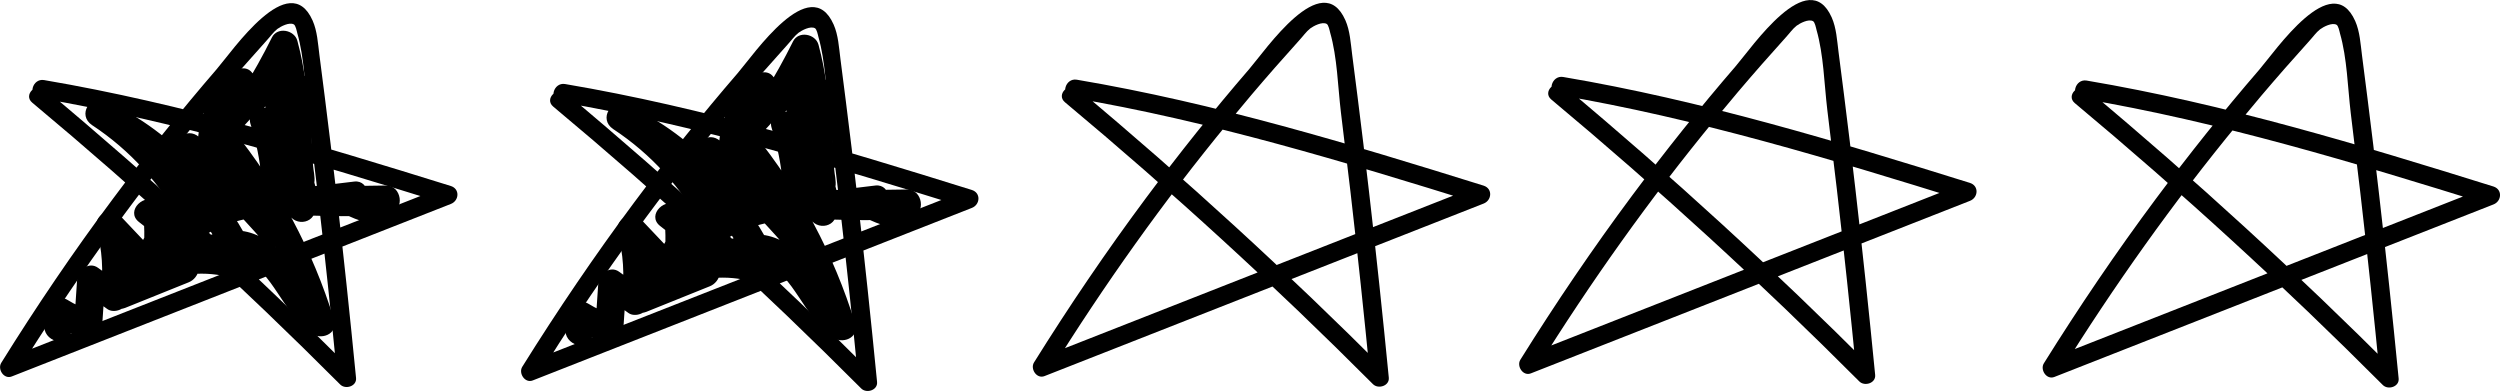
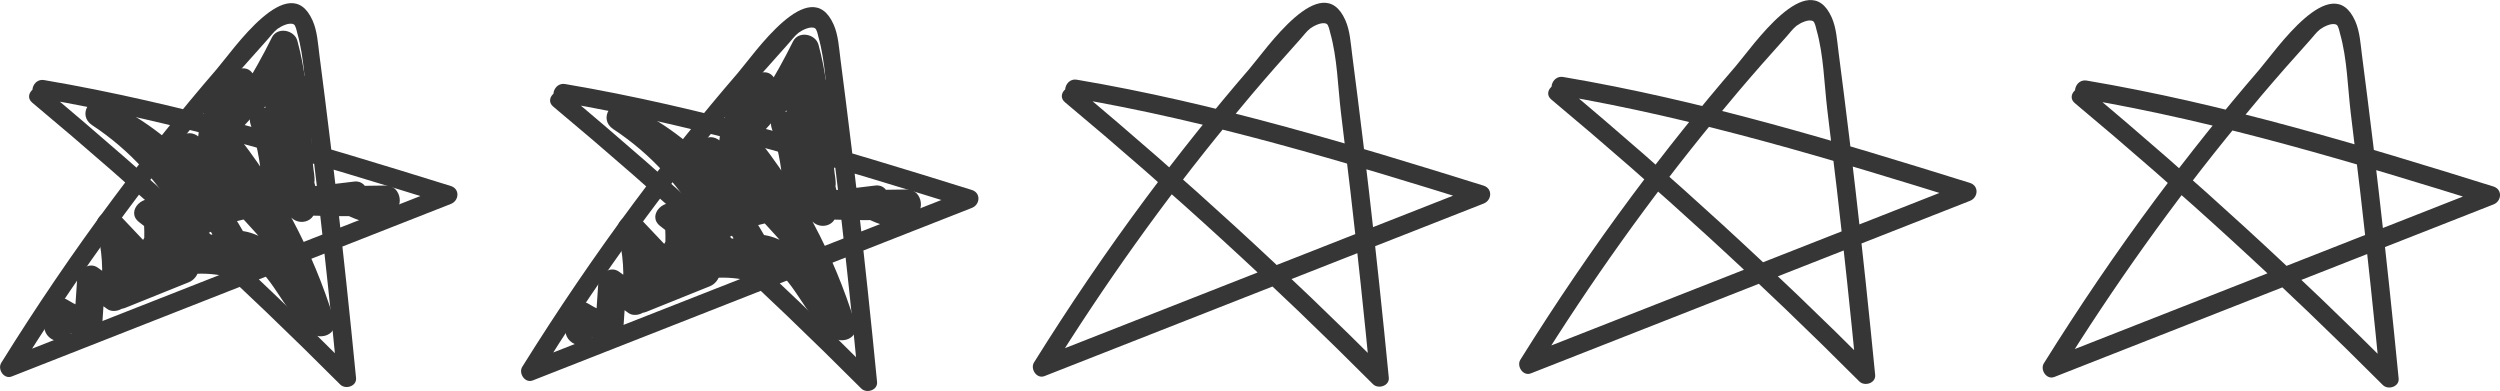
<svg xmlns="http://www.w3.org/2000/svg" id="Lag_1" width="202.01" height="31.59" viewBox="0 0 202.01 31.59">
  <defs>
-     <style>.cls-1{fill:#000;stroke-width:0px;}</style>
+     <style>.cls-1{fill:#363636;stroke-width:0px;}</style>
  </defs>
  <g id="persisk">
    <g id="farvet">
      <path class="cls-1" d="M5.78,26.82l.19-1.29-1.65.67c.79.49,1.62.85,2.52,1.12.74.22,1.38-.38,1.42-1.08.08-1.19.16-2.39.24-3.58l-1.69.97,1.86,1.34c.54.39,1.55.01,1.65-.67.31-2.16.23-4.23-.32-6.35l-1.88,1.09,3.75,3.96c.73.77,1.83.12,1.92-.8.15-1.54.19-3.08.1-4.63l-1.42,1.08c.7.27,1.32.64,1.93,1.07.56.4,1.53,0,1.65-.67.23-1.24.24-2.42.04-3.67l-2.17.6.73,1.9,2.06-.87c-1.94-3.58-4.71-6.57-8.11-8.82l-1.14,1.94c5.3,2.39,9.06,6.93,11.52,12.1l1.27-1.65c-2.55-.94-5.32-.94-7.87-.01-1.18.43-1.01,2.16.3,2.21,1.2.05,2.26-.34,3.33-.85s2.3-1.32,3.56-.97,2.15,1.65,2.84,2.68c.79,1.19,1.56,2.38,2.7,3.27.81.63,2.24.09,1.88-1.09-1.73-5.62-4.5-10.79-8.19-15.36-.79-.98-2.02.13-1.88,1.09.22,1.5.44,3.01.67,4.51l1.65-1.27c-1.32-.88-2.27-2.04-2.95-3.47l-1.77,1.36c2.43,2.16,4.72,4.48,6.85,6.93.72.83,1.81.07,1.92-.8.42-3.16.12-6.33-.85-9.36l-2.17.6,2.99,7.11c.55,1.3,2.49.86,2.17-.6-.39-1.77-.77-3.54-1.16-5.32l-.63-2.9c-.15-.69-.21-1.57-.62-2.16-.8-1.15-2.04-.66-2.84.18-1.31,1.36-2.56,2.79-3.84,4.18l1.92.8c.11-1.6.87-2.9,2.1-3.9h-1.59c.34.41.67.82,1.01,1.24.48.58,1.42.33,1.77-.23.87-1.39,1.66-2.82,2.39-4.28l-2.06-.27c.54,2.01.79,4.02.75,6.1-.03,1.48,2.08,1.4,2.25,0l.35-2.88h-2.25c-.1,2.75-.17,5.65.27,8.38s3.55,1.62,5.4,1.41l-.3-2.21c-.27.07-.54.13-.8.2-.98.24-1.06,1.56-.27,2.06,1.21.77,2.5,1.16,3.92,1.27.93.07,1.54-1.31.8-1.92-1.04-.85-2.16-1.3-3.51-1.28v2.25l2.73-.04-.3-2.21c-5.97,1.02-15.19-1.82-18.43,5.34-.24.54-.18,1.23.4,1.54l1.5.79.27-2.06-5.14,2.07,1.09,1.88c1.65-1.81,2.91-3.84,3.82-6.12.13-.33,0-.88-.29-1.09l-1.32-1.03c-1.13-.88-2.73.7-1.59,1.59l1.32,1.03-.29-1.09c-.76,1.9-1.86,3.61-3.24,5.12-.69.75-.02,2.33,1.09,1.88l5.14-2.07c.83-.33,1.21-1.56.27-2.06l-1.5-.79.4,1.54c1.18-2.61,4-3.72,6.71-3.99,3.46-.34,6.92.28,10.37-.31,1.26-.22.95-2.23-.3-2.21l-2.73.04c-1.45.02-1.45,2.27,0,2.25.72,0,1.35.16,1.92.62l.8-1.92c-1.03-.08-1.91-.4-2.79-.96l-.27,2.06c.27-.07.54-.13.8-.2,1.2-.29.98-2.36-.3-2.21-.96.11-1.92.24-2.88.34-.18.02-.37.04-.55.05.3.3.37.2.2-.31.07-.43-.08-1-.11-1.43-.13-2.06-.15-4.13-.08-6.2.05-1.48-2.08-1.4-2.25,0l-.35,2.88h2.25c.04-2.27-.24-4.51-.83-6.7-.24-.89-1.62-1.16-2.06-.27-.73,1.47-1.52,2.89-2.39,4.28l1.77-.23c-.34-.41-.67-.82-1.01-1.24-.41-.5-1.16-.35-1.59,0-1.69,1.38-2.61,3.33-2.76,5.49-.06.97,1.28,1.49,1.92.8.72-.79,1.45-1.57,2.17-2.36.2-.22,1.6-2.02,1.82-2.01l-.8-.33c.33.35.34,1.5.45,1.99l.58,2.66,1.11,5.08,2.17-.6-2.99-7.11c-.54-1.29-2.62-.82-2.17.6.92,2.86,1.16,5.79.77,8.76l1.92-.8c-2.13-2.46-4.42-4.77-6.85-6.93-.98-.87-2.31.21-1.77,1.36.84,1.78,2.12,3.19,3.76,4.28.91.6,1.78-.39,1.65-1.27-.22-1.5-.44-3.01-.67-4.51l-1.88,1.09c3.44,4.26,6.01,9.14,7.61,14.37l1.88-1.09c-2.37-1.86-3.16-5.31-6.19-6.42-1.31-.48-2.63-.27-3.89.26s-2.49,1.42-3.94,1.36l.3,2.21c2.23-.81,4.45-.81,6.68.01,1.01.37,1.65-.85,1.27-1.65-2.6-5.48-6.72-10.38-12.32-12.91-1.3-.59-2.36,1.13-1.14,1.94,3.08,2.03,5.55,4.77,7.3,8.01.59,1.1,2.52.34,2.06-.87l-.73-1.9c-.52-1.36-2.4-.83-2.17.6.13.83.12,1.65-.04,2.48l1.65-.67c-.78-.55-1.58-.95-2.47-1.3-.67-.26-1.46.41-1.42,1.08.08,1.55.05,3.09-.1,4.63l1.92-.8-3.75-3.96c-.79-.83-2.16.03-1.88,1.09.44,1.69.57,3.41.32,5.15l1.65-.67-1.86-1.34c-.75-.54-1.64.2-1.69.97-.08,1.19-.16,2.39-.24,3.58l1.42-1.08c-.72-.21-1.35-.5-1.98-.89-.56-.35-1.55-.05-1.65.67l-.19,1.29c-.21,1.42,1.96,2.03,2.17.6h0Z" />
      <path class="cls-1" d="M2.6,8.29c8.64,7.21,16.94,14.81,24.89,22.78.43.43,1.35.14,1.28-.53-.49-5.02-1.02-10.03-1.6-15.04-.29-2.54-.6-5.08-.92-7.62-.14-1.15-.29-2.29-.44-3.44-.12-.92-.17-1.92-.55-2.78-1.9-4.27-6.43,2.4-7.76,3.94-2.91,3.37-5.69,6.86-8.35,10.43C5.94,20.33,2.93,24.77.1,29.32c-.32.52.22,1.35.85,1.1,11.83-4.65,23.66-9.29,35.48-13.94.67-.26.75-1.21,0-1.45C25.63,11.67,14.73,8.37,3.56,6.47c-.94-.16-1.35,1.29-.4,1.45,11.17,1.89,22.07,5.2,32.87,8.56v-1.45C24.2,19.68,12.37,24.33.54,28.98l.85,1.1c4.36-7.01,9.15-13.75,14.4-20.13,1.24-1.51,2.51-3.01,3.8-4.48.64-.73,1.29-1.46,1.95-2.19.28-.3.55-.69.87-.94.27-.2.96-.57,1.33-.37.15.08.24.54.28.7.58,2.02.62,4.35.87,6.44s.52,4.26.77,6.4c.58,5.01,1.11,10.02,1.6,15.04l1.28-.53C20.6,22.04,12.3,14.44,3.66,7.23c-.74-.61-1.8.44-1.06,1.06h0Z" />
    </g>
    <g id="farvet-2">
      <path class="cls-1" d="M47.89,27.14l.19-1.29-1.65.67c.79.49,1.62.85,2.52,1.12.74.22,1.38-.38,1.42-1.08.08-1.19.16-2.39.24-3.58l-1.69.97,1.86,1.34c.54.39,1.55.01,1.65-.67.31-2.16.23-4.23-.32-6.35l-1.88,1.09,3.75,3.96c.73.77,1.83.12,1.92-.8.15-1.54.19-3.08.1-4.63l-1.42,1.08c.7.27,1.32.64,1.93,1.07.56.4,1.53,0,1.65-.67.23-1.24.24-2.42.04-3.67l-2.17.6.73,1.9,2.06-.87c-1.94-3.58-4.71-6.57-8.11-8.82l-1.14,1.94c5.3,2.39,9.06,6.93,11.52,12.1l1.27-1.65c-2.55-.94-5.32-.94-7.87-.01-1.18.43-1.01,2.16.3,2.21,1.2.05,2.26-.34,3.33-.85s2.3-1.32,3.56-.97,2.15,1.65,2.84,2.68c.79,1.19,1.56,2.38,2.7,3.27.81.63,2.24.09,1.88-1.09-1.73-5.62-4.5-10.79-8.19-15.36-.79-.98-2.02.13-1.88,1.09.22,1.5.44,3.01.67,4.51l1.65-1.27c-1.32-.88-2.27-2.04-2.95-3.47l-1.77,1.36c2.43,2.16,4.72,4.48,6.85,6.93.72.83,1.81.07,1.92-.8.42-3.16.12-6.33-.85-9.36l-2.17.6,2.99,7.11c.55,1.3,2.49.86,2.17-.6-.39-1.77-.77-3.54-1.16-5.32l-.63-2.9c-.15-.69-.21-1.57-.62-2.16-.8-1.15-2.04-.66-2.84.18-1.31,1.36-2.56,2.79-3.84,4.18l1.92.8c.11-1.6.87-2.9,2.1-3.9h-1.59c.34.41.67.82,1.01,1.24.48.58,1.42.33,1.77-.23.87-1.39,1.66-2.82,2.39-4.28l-2.06-.27c.54,2.01.79,4.02.75,6.1-.03,1.48,2.08,1.4,2.25,0l.35-2.88h-2.25c-.1,2.75-.17,5.65.27,8.38s3.55,1.62,5.4,1.41l-.3-2.21c-.27.07-.54.13-.8.2-.98.24-1.06,1.56-.27,2.06,1.21.77,2.5,1.16,3.92,1.27.93.07,1.54-1.31.8-1.92-1.04-.85-2.16-1.3-3.51-1.28v2.25l2.73-.04-.3-2.21c-5.97,1.02-15.19-1.82-18.43,5.34-.24.54-.18,1.23.4,1.54l1.5.79.27-2.06-5.14,2.07,1.09,1.88c1.65-1.81,2.91-3.84,3.82-6.12.13-.33,0-.88-.29-1.09l-1.32-1.03c-1.13-.88-2.73.7-1.59,1.59l1.32,1.03-.29-1.09c-.76,1.9-1.86,3.61-3.24,5.12-.69.75-.02,2.33,1.09,1.88l5.14-2.07c.83-.33,1.21-1.56.27-2.06l-1.5-.79.4,1.54c1.18-2.61,4-3.72,6.71-3.99,3.46-.34,6.92.28,10.37-.31,1.26-.22.95-2.23-.3-2.21l-2.73.04c-1.45.02-1.45,2.27,0,2.25.72,0,1.35.16,1.92.62l.8-1.92c-1.03-.08-1.91-.4-2.79-.96l-.27,2.06c.27-.07.54-.13.8-.2,1.2-.29.98-2.36-.3-2.21-.96.11-1.92.24-2.88.34-.18.02-.37.04-.55.05.3.3.37.2.2-.31.07-.43-.08-1-.11-1.43-.13-2.06-.15-4.13-.08-6.2.05-1.48-2.08-1.4-2.25,0l-.35,2.88h2.25c.04-2.27-.24-4.51-.83-6.7-.24-.89-1.62-1.16-2.06-.27-.73,1.47-1.52,2.89-2.39,4.28l1.77-.23c-.34-.41-.67-.82-1.01-1.24-.41-.5-1.16-.35-1.59,0-1.69,1.38-2.61,3.33-2.76,5.49-.06.97,1.28,1.49,1.92.8.72-.79,1.45-1.57,2.17-2.36.2-.22,1.6-2.02,1.82-2.01l-.8-.33c.33.35.34,1.5.45,1.99l.58,2.66,1.11,5.08,2.17-.6-2.99-7.11c-.54-1.29-2.62-.82-2.17.6.92,2.86,1.16,5.79.77,8.76l1.92-.8c-2.13-2.46-4.42-4.77-6.85-6.93-.98-.87-2.31.21-1.77,1.36.84,1.78,2.12,3.19,3.76,4.28.91.6,1.78-.39,1.65-1.27-.22-1.5-.44-3.01-.67-4.51l-1.88,1.09c3.44,4.26,6.01,9.14,7.61,14.37l1.88-1.09c-2.37-1.86-3.16-5.31-6.19-6.42-1.31-.48-2.63-.27-3.89.26s-2.49,1.42-3.94,1.36l.3,2.21c2.23-.81,4.45-.81,6.68.01,1.01.37,1.65-.85,1.27-1.65-2.6-5.48-6.72-10.38-12.32-12.91-1.3-.59-2.36,1.13-1.14,1.94,3.08,2.03,5.55,4.77,7.3,8.01.59,1.1,2.52.34,2.06-.87l-.73-1.9c-.52-1.36-2.4-.83-2.17.6.13.83.12,1.65-.04,2.48l1.65-.67c-.78-.55-1.58-.95-2.47-1.3-.67-.26-1.46.41-1.42,1.08.08,1.55.05,3.09-.1,4.63l1.92-.8-3.75-3.96c-.79-.83-2.16.03-1.88,1.09.44,1.69.57,3.41.32,5.15l1.65-.67-1.86-1.34c-.75-.54-1.64.2-1.69.97-.08,1.19-.16,2.39-.24,3.58l1.42-1.08c-.72-.21-1.35-.5-1.98-.89-.56-.35-1.55-.05-1.65.67l-.19,1.29c-.21,1.42,1.96,2.03,2.17.6h0Z" />
      <path class="cls-1" d="M44.7,8.61c8.64,7.21,16.94,14.81,24.89,22.78.43.43,1.35.14,1.28-.53-.49-5.02-1.02-10.03-1.6-15.04-.29-2.54-.6-5.08-.92-7.62-.14-1.15-.29-2.29-.44-3.44-.12-.92-.17-1.92-.55-2.78-1.9-4.27-6.43,2.4-7.76,3.94-2.91,3.37-5.69,6.86-8.35,10.43-3.2,4.3-6.21,8.74-9.05,13.29-.32.52.22,1.35.85,1.1,11.83-4.65,23.66-9.29,35.48-13.94.67-.26.75-1.21,0-1.45-10.8-3.37-21.7-6.67-32.87-8.56-.94-.16-1.35,1.29-.4,1.45,11.17,1.89,22.07,5.2,32.87,8.56v-1.45c-11.83,4.65-23.66,9.29-35.48,13.94l.85,1.1c4.36-7.01,9.15-13.75,14.4-20.13,1.24-1.51,2.51-3.01,3.8-4.48.64-.73,1.29-1.46,1.95-2.19.28-.3.55-.69.87-.94.27-.2.96-.57,1.33-.37.15.08.24.54.28.7.58,2.02.62,4.35.87,6.44s.52,4.26.77,6.4c.58,5.01,1.11,10.02,1.6,15.04l1.28-.53c-7.95-7.96-16.25-15.57-24.89-22.78-.74-.61-1.8.44-1.06,1.06h0Z" />
    </g>
    <path class="cls-1" d="M86.05,8.26c8.64,7.21,16.94,14.81,24.89,22.78.43.43,1.35.14,1.28-.53-.49-5.02-1.02-10.03-1.6-15.04-.29-2.54-.6-5.08-.92-7.62-.14-1.15-.29-2.29-.44-3.44-.12-.92-.17-1.92-.55-2.78-1.9-4.27-6.43,2.4-7.76,3.94-2.91,3.37-5.69,6.86-8.35,10.43-3.2,4.3-6.21,8.74-9.05,13.29-.32.52.22,1.35.85,1.1,11.83-4.65,23.66-9.29,35.48-13.94.67-.26.75-1.21,0-1.45-10.8-3.37-21.7-6.67-32.87-8.56-.94-.16-1.35,1.29-.4,1.45,11.17,1.89,22.07,5.2,32.87,8.56v-1.45c-11.83,4.65-23.66,9.29-35.48,13.94l.85,1.1c4.36-7.01,9.15-13.75,14.4-20.13,1.24-1.51,2.51-3.01,3.8-4.48.64-.73,1.29-1.46,1.95-2.19.28-.3.55-.69.87-.94.27-.2.96-.57,1.33-.37.15.08.24.54.28.7.58,2.02.62,4.35.87,6.44s.52,4.26.77,6.4c.58,5.01,1.11,10.02,1.6,15.04l1.28-.53c-7.95-7.96-16.25-15.57-24.89-22.78-.74-.61-1.8.44-1.06,1.06h0Z" />
    <path class="cls-1" d="M125.35,8.04c8.64,7.21,16.94,14.81,24.89,22.78.43.43,1.35.14,1.28-.53-.49-5.02-1.02-10.03-1.6-15.04-.29-2.54-.6-5.08-.92-7.62-.14-1.15-.29-2.29-.44-3.44-.12-.92-.17-1.92-.55-2.78-1.9-4.27-6.43,2.4-7.76,3.94-2.91,3.37-5.69,6.86-8.35,10.43-3.2,4.3-6.21,8.74-9.05,13.29-.32.52.22,1.35.85,1.1,11.83-4.65,23.66-9.29,35.48-13.94.67-.26.75-1.21,0-1.45-10.8-3.37-21.7-6.67-32.87-8.56-.94-.16-1.35,1.29-.4,1.45,11.17,1.89,22.07,5.2,32.87,8.56v-1.45c-11.83,4.65-23.66,9.29-35.48,13.94l.85,1.1c4.36-7.01,9.15-13.75,14.4-20.13,1.24-1.51,2.51-3.01,3.8-4.48.64-.73,1.29-1.46,1.95-2.19.28-.3.55-.69.87-.94.27-.2.96-.57,1.33-.37.15.08.24.54.28.7.58,2.02.62,4.35.87,6.44s.52,4.26.77,6.4c.58,5.01,1.11,10.02,1.6,15.04l1.28-.53c-7.95-7.96-16.25-15.57-24.89-22.78-.74-.61-1.8.44-1.06,1.06h0Z" />
    <path class="cls-1" d="M167.65,8.33c8.64,7.21,16.94,14.81,24.89,22.78.43.43,1.35.14,1.28-.53-.49-5.02-1.02-10.03-1.6-15.04-.29-2.54-.6-5.08-.92-7.62-.14-1.15-.29-2.29-.44-3.44-.12-.92-.17-1.92-.55-2.78-1.9-4.27-6.43,2.4-7.76,3.94-2.91,3.37-5.69,6.86-8.35,10.43-3.2,4.3-6.21,8.74-9.05,13.29-.32.52.22,1.35.85,1.1,11.83-4.65,23.66-9.29,35.48-13.94.67-.26.75-1.21,0-1.45-10.8-3.37-21.7-6.67-32.87-8.56-.94-.16-1.35,1.29-.4,1.45,11.17,1.89,22.07,5.2,32.87,8.56v-1.45c-11.83,4.65-23.66,9.29-35.48,13.94l.85,1.1c4.36-7.01,9.15-13.75,14.4-20.13,1.24-1.51,2.51-3.01,3.8-4.48.64-.73,1.29-1.46,1.95-2.19.28-.3.55-.69.87-.94.27-.2.96-.57,1.33-.37.15.08.24.54.28.7.58,2.02.62,4.35.87,6.44s.52,4.26.77,6.4c.58,5.01,1.11,10.02,1.6,15.04l1.28-.53c-7.95-7.96-16.25-15.57-24.89-22.78-.74-.61-1.8.44-1.06,1.06h0Z" />
  </g>
</svg>
